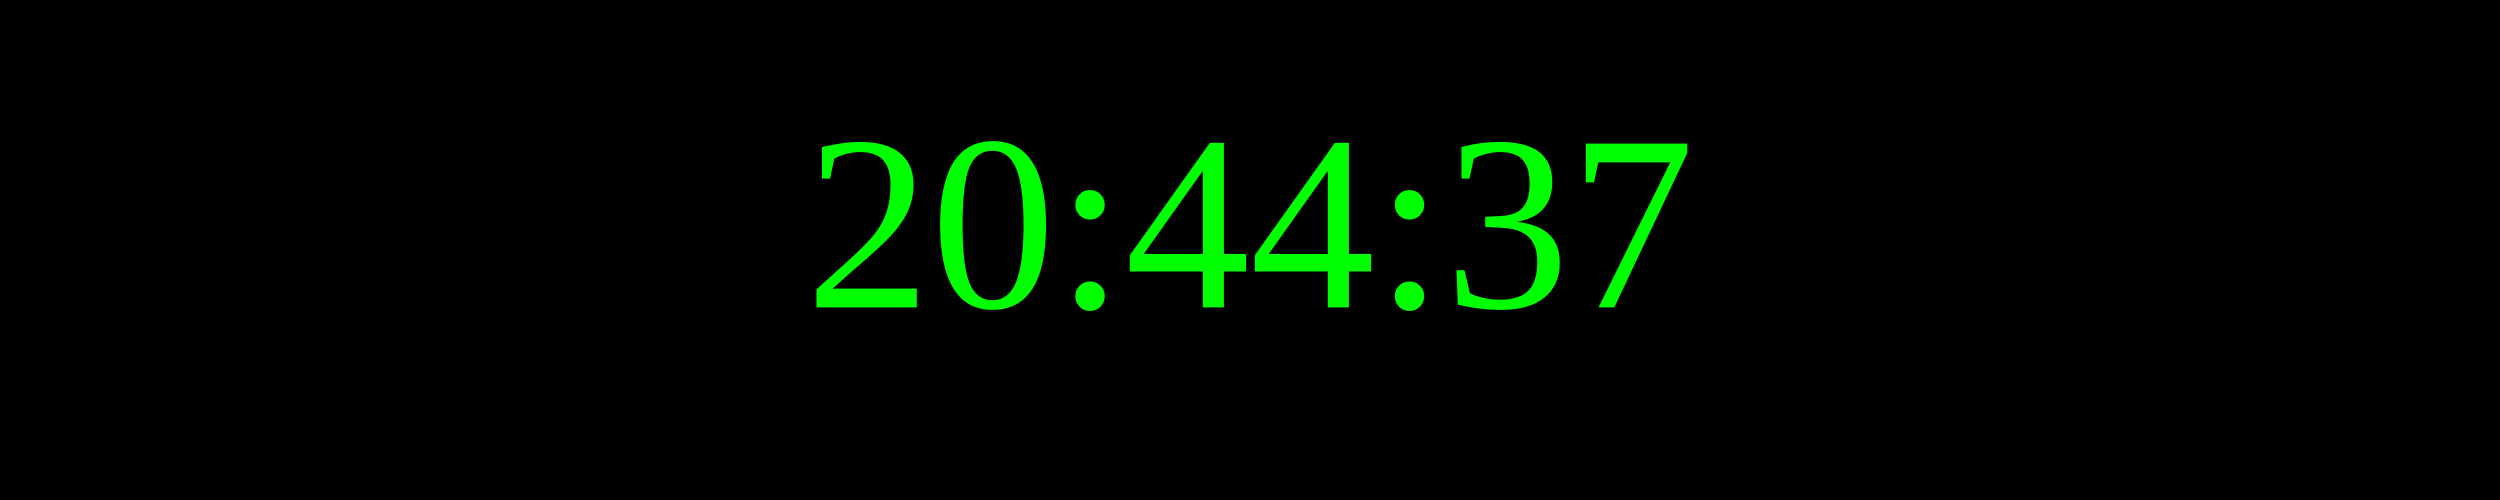
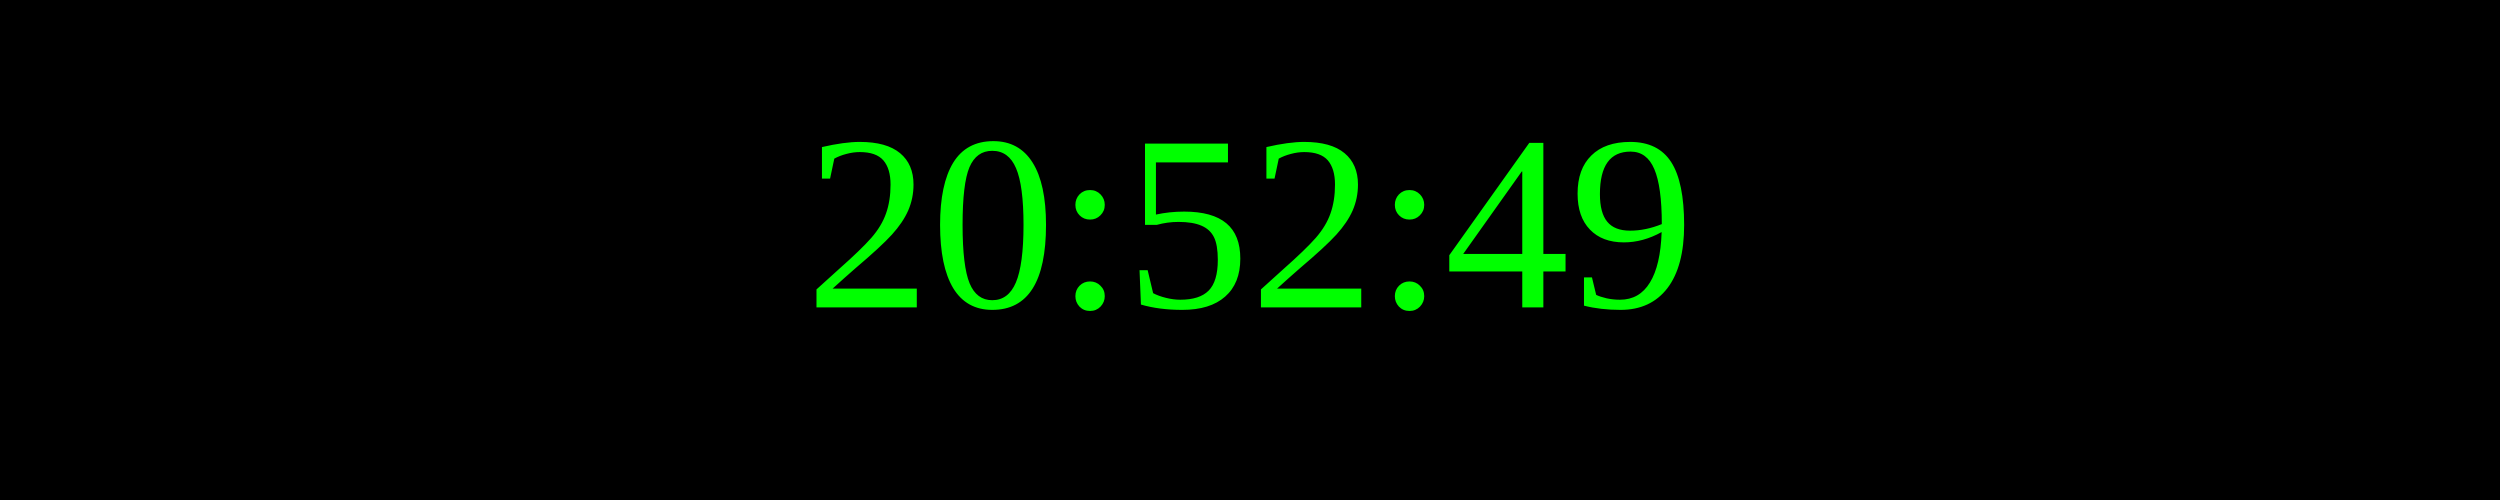
<svg xmlns="http://www.w3.org/2000/svg" width="250" height="50">
  <rect width="100%" height="100%" fill="black" />
  <text x="50%" y="50%" font-size="25" fill="lime" text-anchor="middle" dominant-baseline="middle">
- 20:44:37
+ 20:52:49
</text>
</svg>
